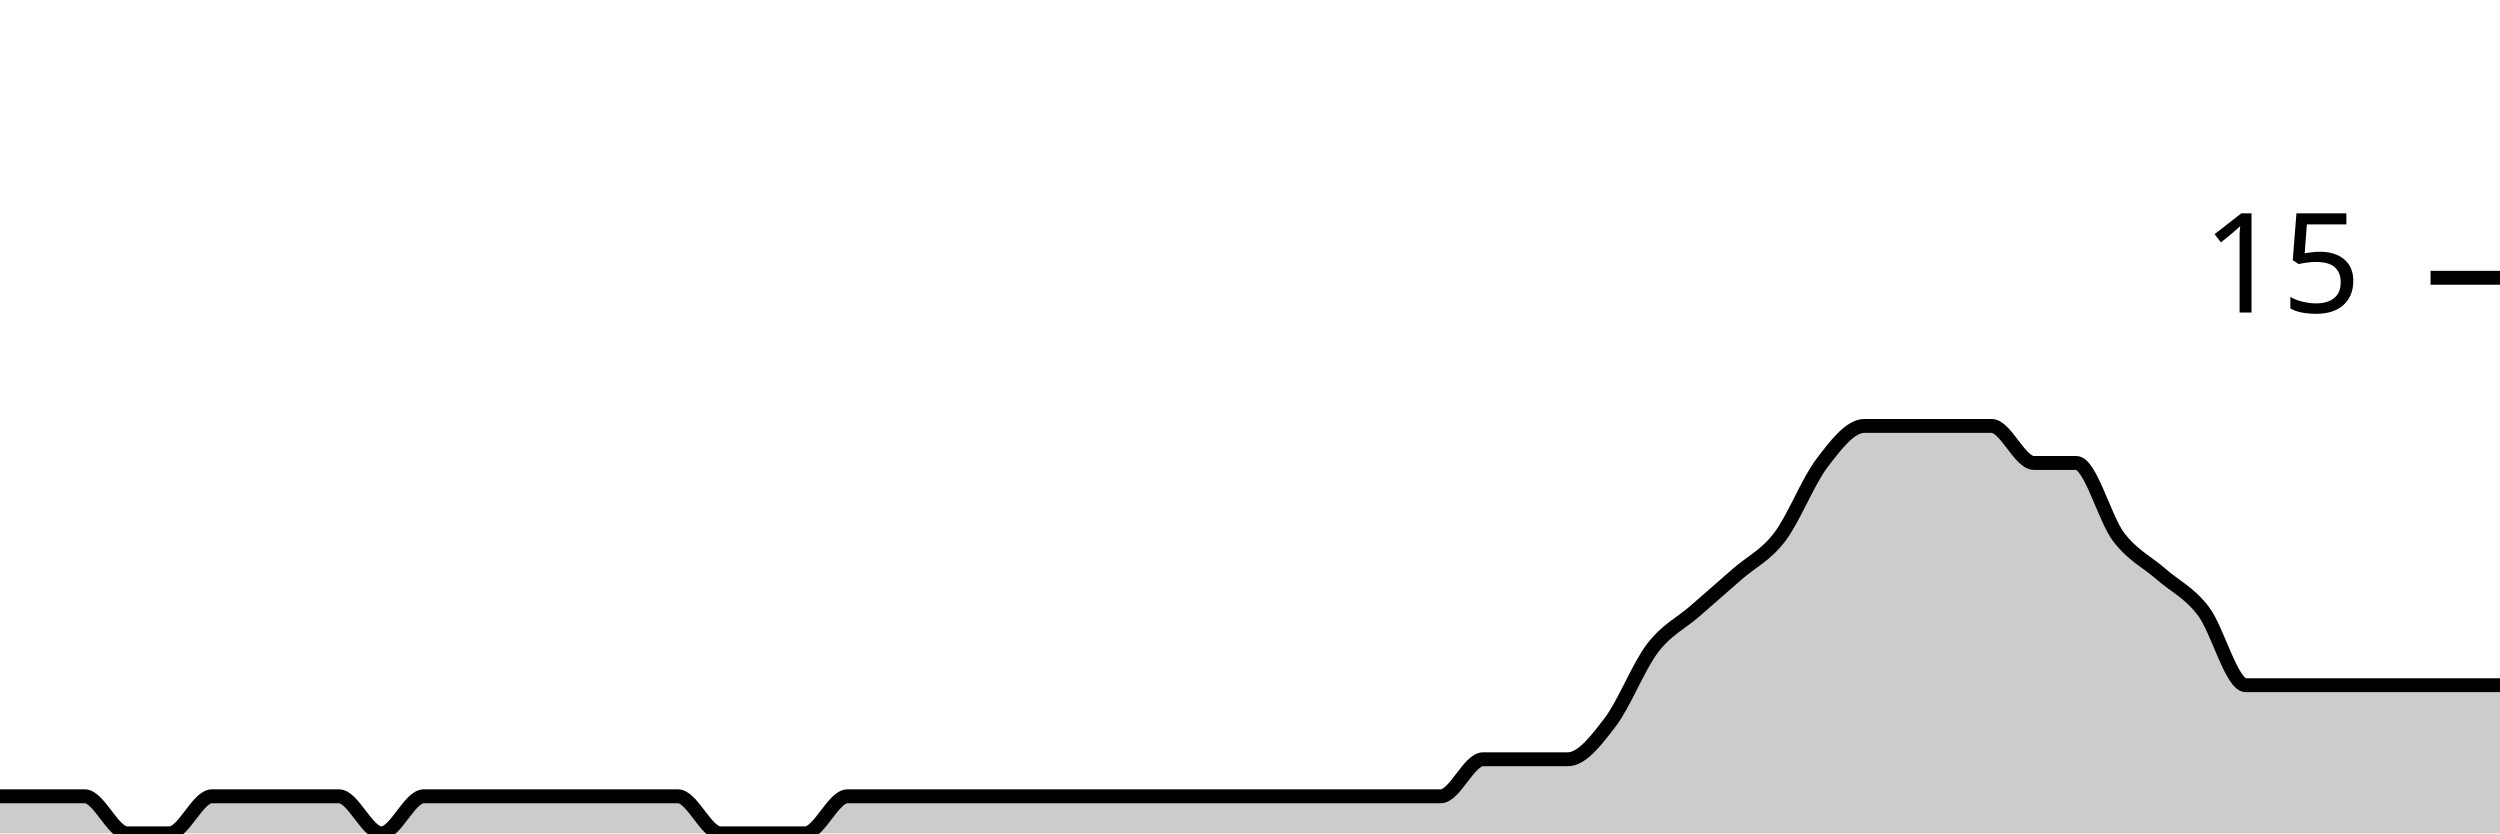
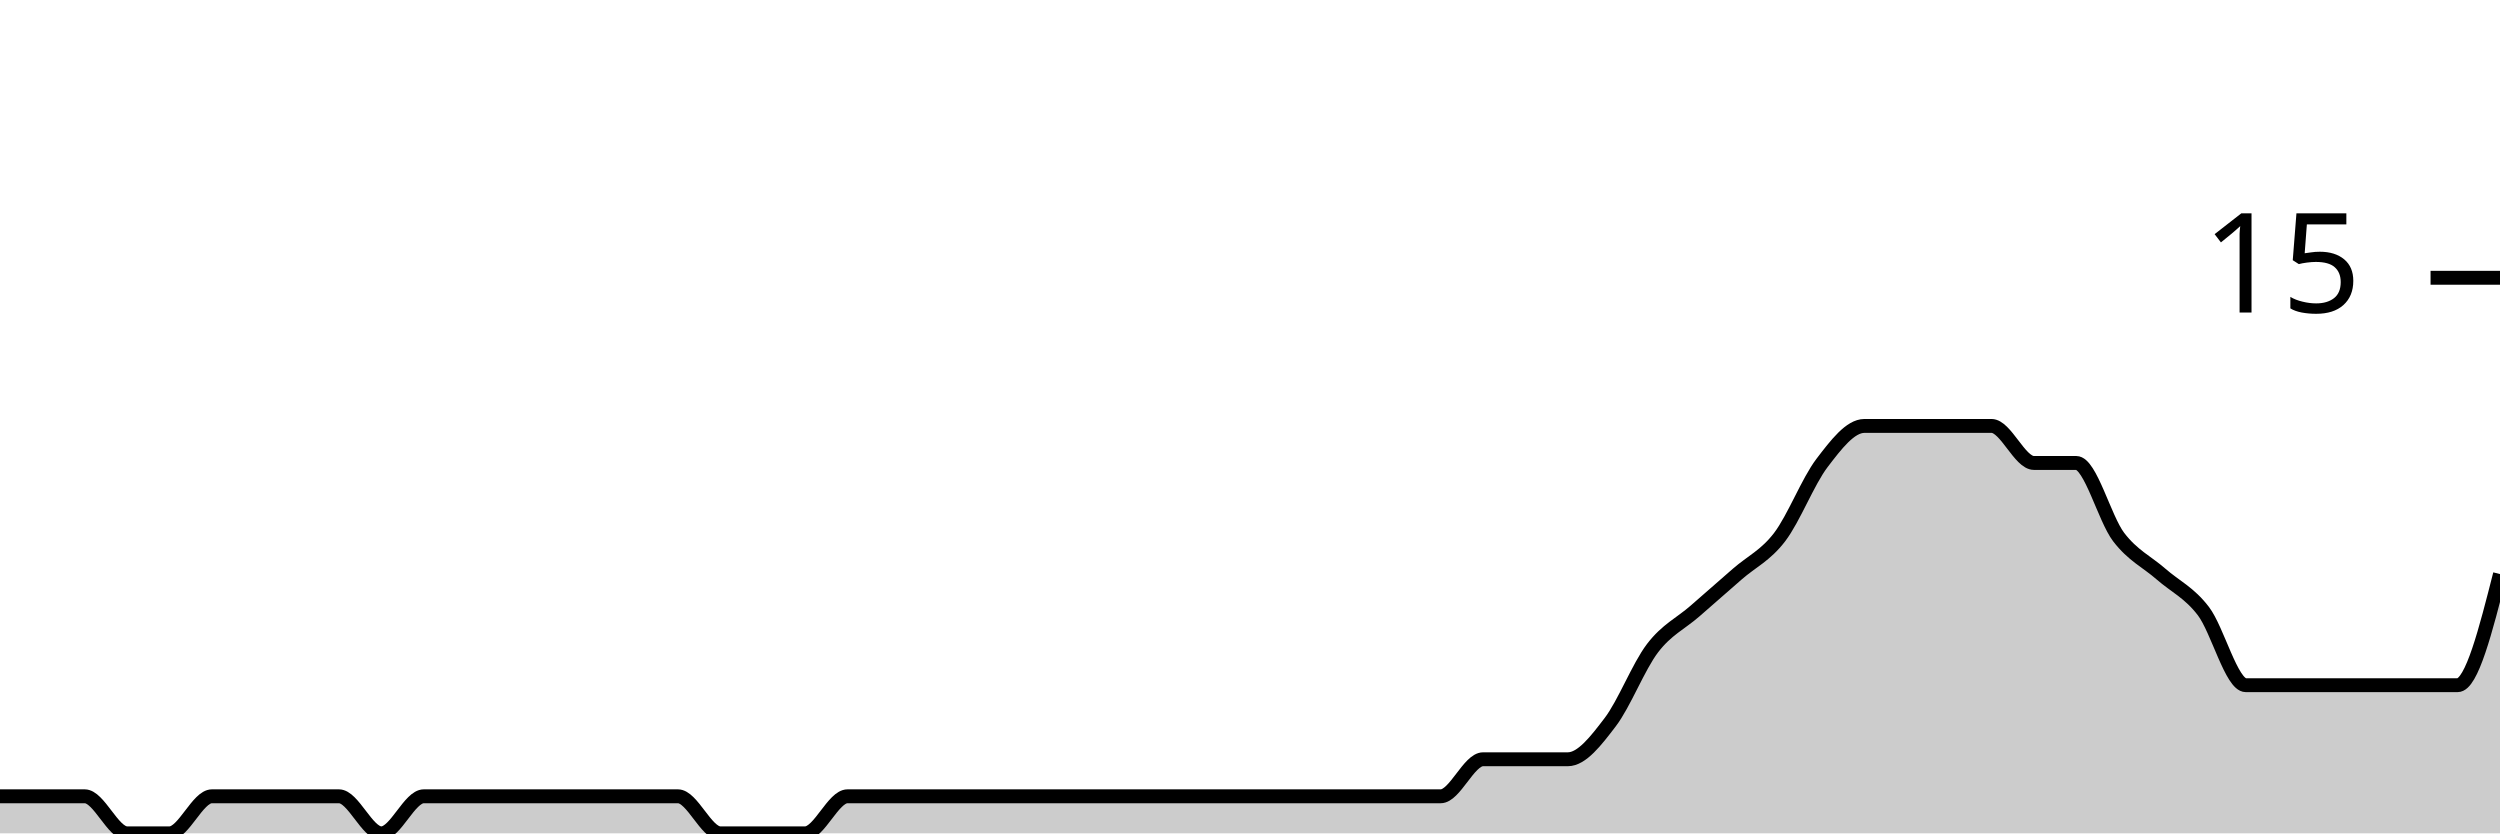
<svg xmlns="http://www.w3.org/2000/svg" viewBox="0 0 180 60">
  <g transform="translate(0,20)">
-     <path class="area" fill="rgba(0, 0, 0, 0.2)" d="M0,37.333C1.017,37.333,2.034,37.333,3.051,37.333C4.068,37.333,5.085,37.333,6.102,37.333C7.119,37.333,8.136,40,9.153,40C10.169,40,11.186,40,12.203,40C13.22,40,14.237,37.333,15.254,37.333C16.271,37.333,17.288,37.333,18.305,37.333C19.322,37.333,20.339,37.333,21.356,37.333C22.373,37.333,23.39,37.333,24.407,37.333C25.424,37.333,26.441,40,27.458,40C28.475,40,29.492,37.333,30.508,37.333C31.525,37.333,32.542,37.333,33.559,37.333C34.576,37.333,35.593,37.333,36.61,37.333C37.627,37.333,38.644,37.333,39.661,37.333C40.678,37.333,41.695,37.333,42.712,37.333C43.729,37.333,44.746,37.333,45.763,37.333C46.78,37.333,47.797,37.333,48.814,37.333C49.831,37.333,50.847,40,51.864,40C52.881,40,53.898,40,54.915,40C55.932,40,56.949,40,57.966,40C58.983,40,60,37.333,61.017,37.333C62.034,37.333,63.051,37.333,64.068,37.333C65.085,37.333,66.102,37.333,67.119,37.333C68.136,37.333,69.153,37.333,70.169,37.333C71.186,37.333,72.203,37.333,73.22,37.333C74.237,37.333,75.254,37.333,76.271,37.333C77.288,37.333,78.305,37.333,79.322,37.333C80.339,37.333,81.356,37.333,82.373,37.333C83.39,37.333,84.407,37.333,85.424,37.333C86.441,37.333,87.458,37.333,88.475,37.333C89.492,37.333,90.508,37.333,91.525,37.333C92.542,37.333,93.559,37.333,94.576,37.333C95.593,37.333,96.61,37.333,97.627,37.333C98.644,37.333,99.661,37.333,100.678,37.333C101.695,37.333,102.712,37.333,103.729,37.333C104.746,37.333,105.763,34.667,106.78,34.667C107.797,34.667,108.814,34.667,109.831,34.667C110.847,34.667,111.864,34.667,112.881,34.667C113.898,34.667,114.915,33.333,115.932,32C116.949,30.667,117.966,28,118.983,26.667C120,25.333,121.017,24.889,122.034,24C123.051,23.111,124.068,22.222,125.085,21.333C126.102,20.444,127.119,20,128.136,18.667C129.153,17.333,130.169,14.667,131.186,13.333C132.203,12,133.22,10.667,134.237,10.667C135.254,10.667,136.271,10.667,137.288,10.667C138.305,10.667,139.322,10.667,140.339,10.667C141.356,10.667,142.373,10.667,143.39,10.667C144.407,10.667,145.424,13.333,146.441,13.333C147.458,13.333,148.475,13.333,149.492,13.333C150.508,13.333,151.525,17.333,152.542,18.667C153.559,20,154.576,20.444,155.593,21.333C156.61,22.222,157.627,22.667,158.644,24C159.661,25.333,160.678,29.333,161.695,29.333C162.712,29.333,163.729,29.333,164.746,29.333C165.763,29.333,166.78,29.333,167.797,29.333C168.814,29.333,169.831,29.333,170.847,29.333C171.864,29.333,172.881,29.333,173.898,29.333C174.915,29.333,175.932,29.333,176.949,29.333C177.966,29.333,178.983,29.333,180,29.333L180,40C178.983,40,177.966,40,176.949,40C175.932,40,174.915,40,173.898,40C172.881,40,171.864,40,170.847,40C169.831,40,168.814,40,167.797,40C166.78,40,165.763,40,164.746,40C163.729,40,162.712,40,161.695,40C160.678,40,159.661,40,158.644,40C157.627,40,156.61,40,155.593,40C154.576,40,153.559,40,152.542,40C151.525,40,150.508,40,149.492,40C148.475,40,147.458,40,146.441,40C145.424,40,144.407,40,143.39,40C142.373,40,141.356,40,140.339,40C139.322,40,138.305,40,137.288,40C136.271,40,135.254,40,134.237,40C133.22,40,132.203,40,131.186,40C130.169,40,129.153,40,128.136,40C127.119,40,126.102,40,125.085,40C124.068,40,123.051,40,122.034,40C121.017,40,120,40,118.983,40C117.966,40,116.949,40,115.932,40C114.915,40,113.898,40,112.881,40C111.864,40,110.847,40,109.831,40C108.814,40,107.797,40,106.78,40C105.763,40,104.746,40,103.729,40C102.712,40,101.695,40,100.678,40C99.661,40,98.644,40,97.627,40C96.61,40,95.593,40,94.576,40C93.559,40,92.542,40,91.525,40C90.508,40,89.492,40,88.475,40C87.458,40,86.441,40,85.424,40C84.407,40,83.39,40,82.373,40C81.356,40,80.339,40,79.322,40C78.305,40,77.288,40,76.271,40C75.254,40,74.237,40,73.22,40C72.203,40,71.186,40,70.169,40C69.153,40,68.136,40,67.119,40C66.102,40,65.085,40,64.068,40C63.051,40,62.034,40,61.017,40C60,40,58.983,40,57.966,40C56.949,40,55.932,40,54.915,40C53.898,40,52.881,40,51.864,40C50.847,40,49.831,40,48.814,40C47.797,40,46.78,40,45.763,40C44.746,40,43.729,40,42.712,40C41.695,40,40.678,40,39.661,40C38.644,40,37.627,40,36.61,40C35.593,40,34.576,40,33.559,40C32.542,40,31.525,40,30.508,40C29.492,40,28.475,40,27.458,40C26.441,40,25.424,40,24.407,40C23.39,40,22.373,40,21.356,40C20.339,40,19.322,40,18.305,40C17.288,40,16.271,40,15.254,40C14.237,40,13.22,40,12.203,40C11.186,40,10.169,40,9.153,40C8.136,40,7.119,40,6.102,40C5.085,40,4.068,40,3.051,40C2.034,40,1.017,40,0,40Z" />
-     <path class="line" stroke="black" fill="none" d="M0,37.333C1.017,37.333,2.034,37.333,3.051,37.333C4.068,37.333,5.085,37.333,6.102,37.333C7.119,37.333,8.136,40,9.153,40C10.169,40,11.186,40,12.203,40C13.22,40,14.237,37.333,15.254,37.333C16.271,37.333,17.288,37.333,18.305,37.333C19.322,37.333,20.339,37.333,21.356,37.333C22.373,37.333,23.39,37.333,24.407,37.333C25.424,37.333,26.441,40,27.458,40C28.475,40,29.492,37.333,30.508,37.333C31.525,37.333,32.542,37.333,33.559,37.333C34.576,37.333,35.593,37.333,36.61,37.333C37.627,37.333,38.644,37.333,39.661,37.333C40.678,37.333,41.695,37.333,42.712,37.333C43.729,37.333,44.746,37.333,45.763,37.333C46.78,37.333,47.797,37.333,48.814,37.333C49.831,37.333,50.847,40,51.864,40C52.881,40,53.898,40,54.915,40C55.932,40,56.949,40,57.966,40C58.983,40,60,37.333,61.017,37.333C62.034,37.333,63.051,37.333,64.068,37.333C65.085,37.333,66.102,37.333,67.119,37.333C68.136,37.333,69.153,37.333,70.169,37.333C71.186,37.333,72.203,37.333,73.22,37.333C74.237,37.333,75.254,37.333,76.271,37.333C77.288,37.333,78.305,37.333,79.322,37.333C80.339,37.333,81.356,37.333,82.373,37.333C83.39,37.333,84.407,37.333,85.424,37.333C86.441,37.333,87.458,37.333,88.475,37.333C89.492,37.333,90.508,37.333,91.525,37.333C92.542,37.333,93.559,37.333,94.576,37.333C95.593,37.333,96.61,37.333,97.627,37.333C98.644,37.333,99.661,37.333,100.678,37.333C101.695,37.333,102.712,37.333,103.729,37.333C104.746,37.333,105.763,34.667,106.78,34.667C107.797,34.667,108.814,34.667,109.831,34.667C110.847,34.667,111.864,34.667,112.881,34.667C113.898,34.667,114.915,33.333,115.932,32C116.949,30.667,117.966,28,118.983,26.667C120,25.333,121.017,24.889,122.034,24C123.051,23.111,124.068,22.222,125.085,21.333C126.102,20.444,127.119,20,128.136,18.667C129.153,17.333,130.169,14.667,131.186,13.333C132.203,12,133.22,10.667,134.237,10.667C135.254,10.667,136.271,10.667,137.288,10.667C138.305,10.667,139.322,10.667,140.339,10.667C141.356,10.667,142.373,10.667,143.39,10.667C144.407,10.667,145.424,13.333,146.441,13.333C147.458,13.333,148.475,13.333,149.492,13.333C150.508,13.333,151.525,17.333,152.542,18.667C153.559,20,154.576,20.444,155.593,21.333C156.61,22.222,157.627,22.667,158.644,24C159.661,25.333,160.678,29.333,161.695,29.333C162.712,29.333,163.729,29.333,164.746,29.333C165.763,29.333,166.78,29.333,167.797,29.333C168.814,29.333,169.831,29.333,170.847,29.333C171.864,29.333,172.881,29.333,173.898,29.333C174.915,29.333,175.932,29.333,176.949,29.333C177.966,29.333,178.983,29.333,180,29.333" />
+     <path class="area" fill="rgba(0, 0, 0, 0.2)" d="M0,37.333C1.017,37.333,2.034,37.333,3.051,37.333C4.068,37.333,5.085,37.333,6.102,37.333C7.119,37.333,8.136,40,9.153,40C10.169,40,11.186,40,12.203,40C13.22,40,14.237,37.333,15.254,37.333C16.271,37.333,17.288,37.333,18.305,37.333C19.322,37.333,20.339,37.333,21.356,37.333C22.373,37.333,23.39,37.333,24.407,37.333C25.424,37.333,26.441,40,27.458,40C28.475,40,29.492,37.333,30.508,37.333C31.525,37.333,32.542,37.333,33.559,37.333C34.576,37.333,35.593,37.333,36.61,37.333C37.627,37.333,38.644,37.333,39.661,37.333C40.678,37.333,41.695,37.333,42.712,37.333C43.729,37.333,44.746,37.333,45.763,37.333C46.78,37.333,47.797,37.333,48.814,37.333C49.831,37.333,50.847,40,51.864,40C52.881,40,53.898,40,54.915,40C55.932,40,56.949,40,57.966,40C58.983,40,60,37.333,61.017,37.333C62.034,37.333,63.051,37.333,64.068,37.333C65.085,37.333,66.102,37.333,67.119,37.333C68.136,37.333,69.153,37.333,70.169,37.333C71.186,37.333,72.203,37.333,73.22,37.333C74.237,37.333,75.254,37.333,76.271,37.333C77.288,37.333,78.305,37.333,79.322,37.333C80.339,37.333,81.356,37.333,82.373,37.333C83.39,37.333,84.407,37.333,85.424,37.333C86.441,37.333,87.458,37.333,88.475,37.333C89.492,37.333,90.508,37.333,91.525,37.333C92.542,37.333,93.559,37.333,94.576,37.333C95.593,37.333,96.61,37.333,97.627,37.333C98.644,37.333,99.661,37.333,100.678,37.333C101.695,37.333,102.712,37.333,103.729,37.333C104.746,37.333,105.763,34.667,106.78,34.667C107.797,34.667,108.814,34.667,109.831,34.667C110.847,34.667,111.864,34.667,112.881,34.667C113.898,34.667,114.915,33.333,115.932,32C116.949,30.667,117.966,28,118.983,26.667C120,25.333,121.017,24.889,122.034,24C123.051,23.111,124.068,22.222,125.085,21.333C126.102,20.444,127.119,20,128.136,18.667C129.153,17.333,130.169,14.667,131.186,13.333C132.203,12,133.22,10.667,134.237,10.667C135.254,10.667,136.271,10.667,137.288,10.667C138.305,10.667,139.322,10.667,140.339,10.667C141.356,10.667,142.373,10.667,143.39,10.667C144.407,10.667,145.424,13.333,146.441,13.333C147.458,13.333,148.475,13.333,149.492,13.333C150.508,13.333,151.525,17.333,152.542,18.667C153.559,20,154.576,20.444,155.593,21.333C156.61,22.222,157.627,22.667,158.644,24C159.661,25.333,160.678,29.333,161.695,29.333C162.712,29.333,163.729,29.333,164.746,29.333C165.763,29.333,166.78,29.333,167.797,29.333C168.814,29.333,169.831,29.333,170.847,29.333C171.864,29.333,172.881,29.333,173.898,29.333C174.915,29.333,175.932,29.333,176.949,29.333C177.966,29.333,178.983,25.333,180,21.333L180,40C178.983,40,177.966,40,176.949,40C175.932,40,174.915,40,173.898,40C172.881,40,171.864,40,170.847,40C169.831,40,168.814,40,167.797,40C166.78,40,165.763,40,164.746,40C163.729,40,162.712,40,161.695,40C160.678,40,159.661,40,158.644,40C157.627,40,156.61,40,155.593,40C154.576,40,153.559,40,152.542,40C151.525,40,150.508,40,149.492,40C148.475,40,147.458,40,146.441,40C145.424,40,144.407,40,143.39,40C142.373,40,141.356,40,140.339,40C139.322,40,138.305,40,137.288,40C136.271,40,135.254,40,134.237,40C133.22,40,132.203,40,131.186,40C130.169,40,129.153,40,128.136,40C127.119,40,126.102,40,125.085,40C124.068,40,123.051,40,122.034,40C121.017,40,120,40,118.983,40C117.966,40,116.949,40,115.932,40C114.915,40,113.898,40,112.881,40C111.864,40,110.847,40,109.831,40C108.814,40,107.797,40,106.78,40C105.763,40,104.746,40,103.729,40C102.712,40,101.695,40,100.678,40C99.661,40,98.644,40,97.627,40C96.61,40,95.593,40,94.576,40C93.559,40,92.542,40,91.525,40C90.508,40,89.492,40,88.475,40C87.458,40,86.441,40,85.424,40C84.407,40,83.39,40,82.373,40C81.356,40,80.339,40,79.322,40C78.305,40,77.288,40,76.271,40C75.254,40,74.237,40,73.22,40C72.203,40,71.186,40,70.169,40C69.153,40,68.136,40,67.119,40C66.102,40,65.085,40,64.068,40C63.051,40,62.034,40,61.017,40C60,40,58.983,40,57.966,40C56.949,40,55.932,40,54.915,40C53.898,40,52.881,40,51.864,40C50.847,40,49.831,40,48.814,40C47.797,40,46.78,40,45.763,40C44.746,40,43.729,40,42.712,40C41.695,40,40.678,40,39.661,40C38.644,40,37.627,40,36.61,40C35.593,40,34.576,40,33.559,40C32.542,40,31.525,40,30.508,40C29.492,40,28.475,40,27.458,40C26.441,40,25.424,40,24.407,40C23.39,40,22.373,40,21.356,40C20.339,40,19.322,40,18.305,40C17.288,40,16.271,40,15.254,40C14.237,40,13.22,40,12.203,40C11.186,40,10.169,40,9.153,40C8.136,40,7.119,40,6.102,40C5.085,40,4.068,40,3.051,40C2.034,40,1.017,40,0,40Z" />
+     <path class="line" stroke="black" fill="none" d="M0,37.333C1.017,37.333,2.034,37.333,3.051,37.333C4.068,37.333,5.085,37.333,6.102,37.333C7.119,37.333,8.136,40,9.153,40C10.169,40,11.186,40,12.203,40C13.22,40,14.237,37.333,15.254,37.333C16.271,37.333,17.288,37.333,18.305,37.333C19.322,37.333,20.339,37.333,21.356,37.333C22.373,37.333,23.39,37.333,24.407,37.333C25.424,37.333,26.441,40,27.458,40C28.475,40,29.492,37.333,30.508,37.333C31.525,37.333,32.542,37.333,33.559,37.333C34.576,37.333,35.593,37.333,36.61,37.333C37.627,37.333,38.644,37.333,39.661,37.333C40.678,37.333,41.695,37.333,42.712,37.333C43.729,37.333,44.746,37.333,45.763,37.333C46.78,37.333,47.797,37.333,48.814,37.333C49.831,37.333,50.847,40,51.864,40C52.881,40,53.898,40,54.915,40C55.932,40,56.949,40,57.966,40C58.983,40,60,37.333,61.017,37.333C62.034,37.333,63.051,37.333,64.068,37.333C65.085,37.333,66.102,37.333,67.119,37.333C68.136,37.333,69.153,37.333,70.169,37.333C71.186,37.333,72.203,37.333,73.22,37.333C74.237,37.333,75.254,37.333,76.271,37.333C77.288,37.333,78.305,37.333,79.322,37.333C80.339,37.333,81.356,37.333,82.373,37.333C83.39,37.333,84.407,37.333,85.424,37.333C86.441,37.333,87.458,37.333,88.475,37.333C89.492,37.333,90.508,37.333,91.525,37.333C92.542,37.333,93.559,37.333,94.576,37.333C95.593,37.333,96.61,37.333,97.627,37.333C98.644,37.333,99.661,37.333,100.678,37.333C101.695,37.333,102.712,37.333,103.729,37.333C104.746,37.333,105.763,34.667,106.78,34.667C107.797,34.667,108.814,34.667,109.831,34.667C110.847,34.667,111.864,34.667,112.881,34.667C113.898,34.667,114.915,33.333,115.932,32C116.949,30.667,117.966,28,118.983,26.667C120,25.333,121.017,24.889,122.034,24C123.051,23.111,124.068,22.222,125.085,21.333C126.102,20.444,127.119,20,128.136,18.667C129.153,17.333,130.169,14.667,131.186,13.333C132.203,12,133.22,10.667,134.237,10.667C135.254,10.667,136.271,10.667,137.288,10.667C138.305,10.667,139.322,10.667,140.339,10.667C141.356,10.667,142.373,10.667,143.39,10.667C144.407,10.667,145.424,13.333,146.441,13.333C147.458,13.333,148.475,13.333,149.492,13.333C150.508,13.333,151.525,17.333,152.542,18.667C153.559,20,154.576,20.444,155.593,21.333C156.61,22.222,157.627,22.667,158.644,24C159.661,25.333,160.678,29.333,161.695,29.333C162.712,29.333,163.729,29.333,164.746,29.333C165.763,29.333,166.78,29.333,167.797,29.333C168.814,29.333,169.831,29.333,170.847,29.333C171.864,29.333,172.881,29.333,173.898,29.333C174.915,29.333,175.932,29.333,176.949,29.333C177.966,29.333,178.983,25.333,180,21.333" />
    <path class="axis-ceiling" stroke-width="1" stroke="black" fill="none" d="M175,0L180,0" />
    <text class="axis-ceiling-label" font-family="sans-serif" text-anchor="end" font-size="10px" x="170" y="2.5">15</text>
  </g>
</svg>
